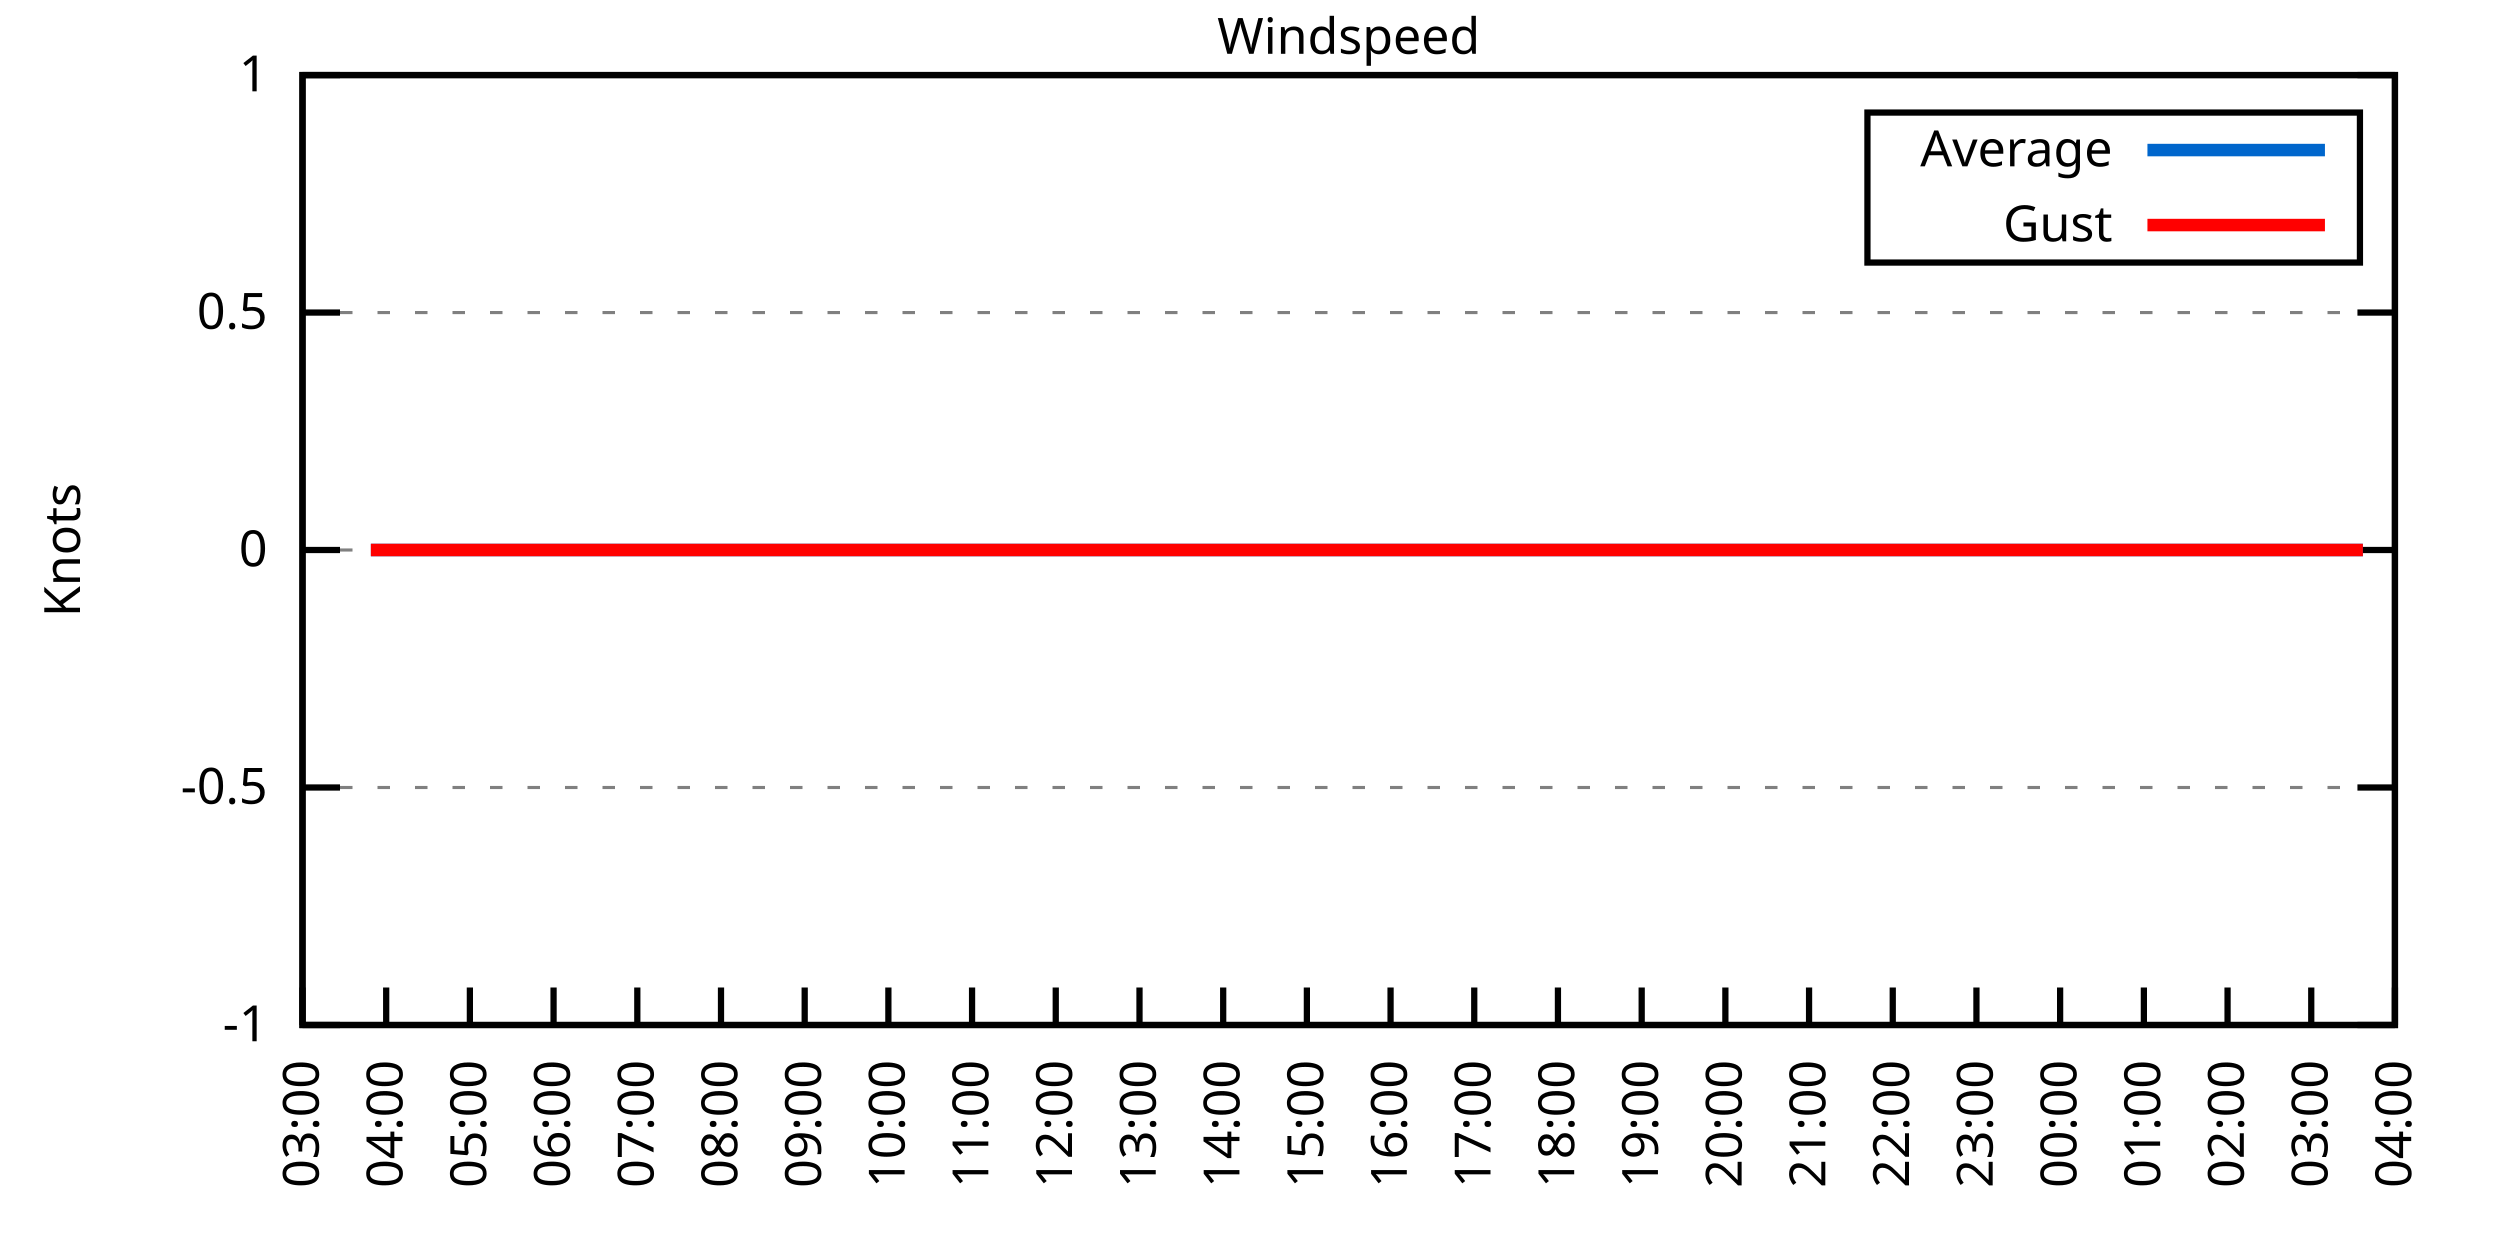
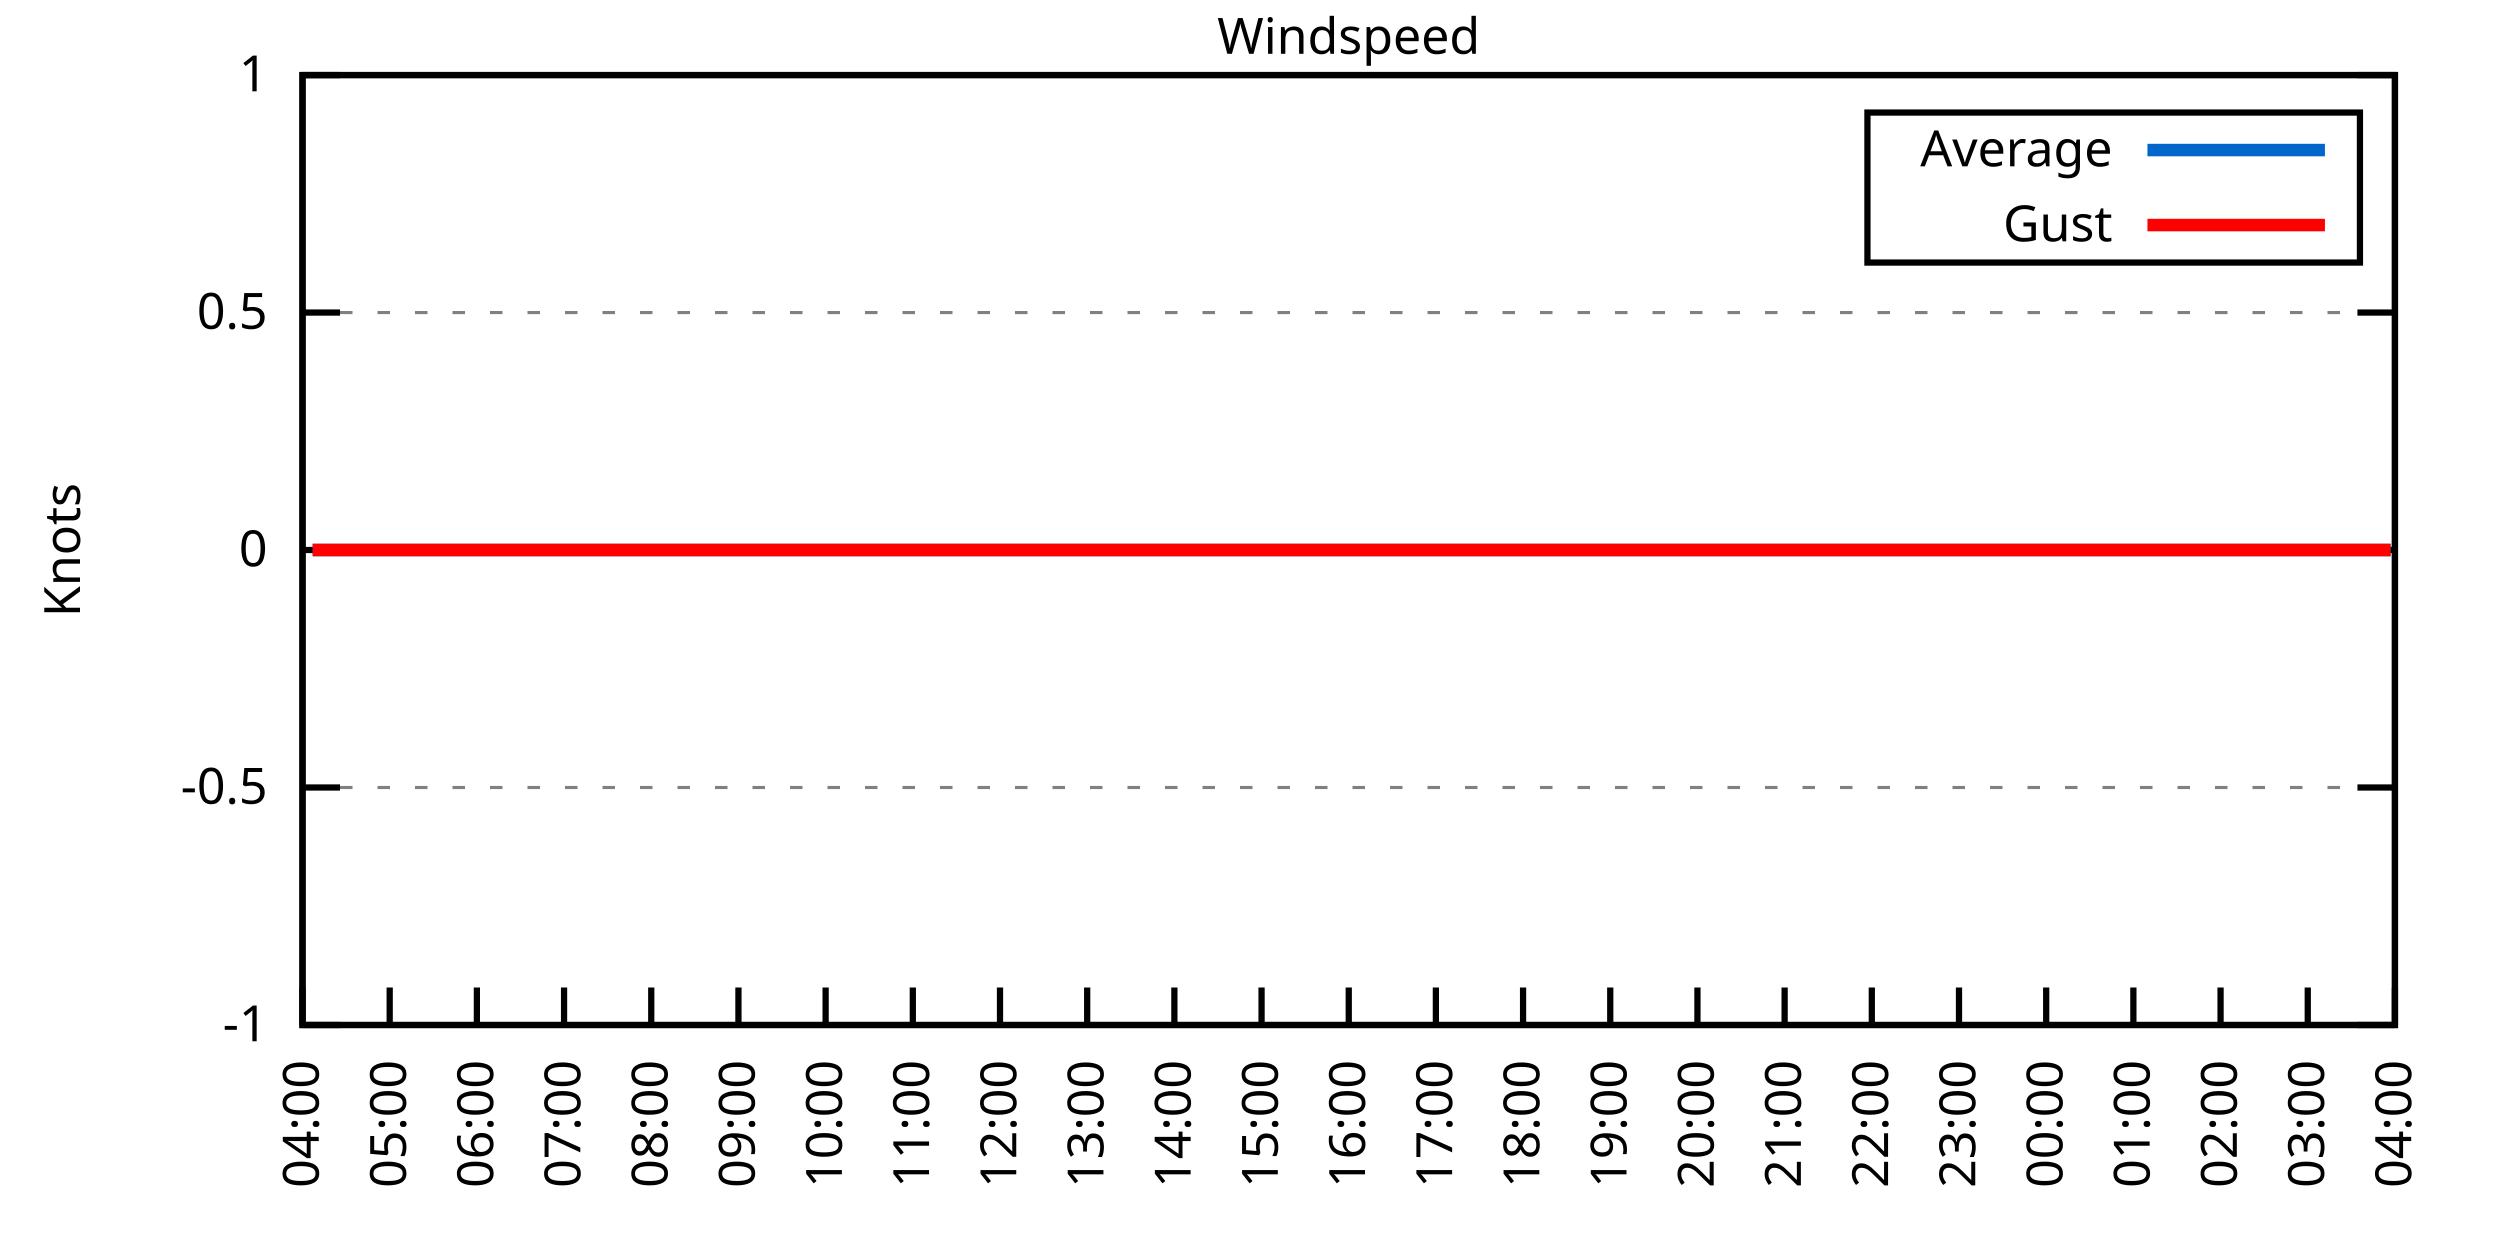
<svg xmlns="http://www.w3.org/2000/svg" xmlns:xlink="http://www.w3.org/1999/xlink" width="400" height="200" viewBox="0 0 400 200">
  <g id="gnuplot_canvas">
    <rect x="0" y="0" width="400" height="200" fill="none" />
    <defs>
      <circle id="gpDot" r="0.5" stroke-width="0.5" stroke="currentColor" />
      <path id="gpPt0" stroke-width="0.333" stroke="currentColor" d="M-1,0 h2 M0,-1 v2" />
      <path id="gpPt1" stroke-width="0.333" stroke="currentColor" d="M-1,-1 L1,1 M1,-1 L-1,1" />
      <path id="gpPt2" stroke-width="0.333" stroke="currentColor" d="M-1,0 L1,0 M0,-1 L0,1 M-1,-1 L1,1 M-1,1 L1,-1" />
      <rect id="gpPt3" stroke-width="0.333" stroke="currentColor" x="-1" y="-1" width="2" height="2" />
      <rect id="gpPt4" stroke-width="0.333" stroke="currentColor" fill="currentColor" x="-1" y="-1" width="2" height="2" />
      <circle id="gpPt5" stroke-width="0.333" stroke="currentColor" cx="0" cy="0" r="1" />
      <use xlink:href="#gpPt5" id="gpPt6" fill="currentColor" stroke="none" />
      <path id="gpPt7" stroke-width="0.333" stroke="currentColor" d="M0,-1.33 L-1.33,0.67 L1.33,0.67 z" />
      <use xlink:href="#gpPt7" id="gpPt8" fill="currentColor" stroke="none" />
      <use xlink:href="#gpPt7" id="gpPt9" stroke="currentColor" transform="rotate(180)" />
      <use xlink:href="#gpPt9" id="gpPt10" fill="currentColor" stroke="none" />
      <use xlink:href="#gpPt3" id="gpPt11" stroke="currentColor" transform="rotate(45)" />
      <use xlink:href="#gpPt11" id="gpPt12" fill="currentColor" stroke="none" />
      <path id="gpPt13" stroke-width="0.333" stroke="currentColor" d="M0,1.330 L1.265,0.411 L0.782,-1.067 L-0.782,-1.076 L-1.265,0.411 z" />
      <use xlink:href="#gpPt13" id="gpPt14" fill="currentColor" stroke="none" />
      <filter id="textbox" filterUnits="objectBoundingBox" x="0" y="0" height="1" width="1">
        <feFlood flood-color="white" flood-opacity="1" result="bgnd" />
        <feComposite in="SourceGraphic" in2="bgnd" operator="atop" />
      </filter>
      <filter id="greybox" filterUnits="objectBoundingBox" x="0" y="0" height="1" width="1">
        <feFlood flood-color="lightgrey" flood-opacity="1" result="grey" />
        <feComposite in="SourceGraphic" in2="grey" operator="atop" />
      </filter>
    </defs>
    <g fill="none" color="white" stroke="currentColor" stroke-width="1.00" stroke-linecap="butt" stroke-linejoin="miter">
</g>
    <g fill="none" color="black" stroke="currentColor" stroke-width="1.00" stroke-linecap="butt" stroke-linejoin="miter">
      <g stroke="none" shape-rendering="crispEdges">
        <polygon fill="rgb(255, 255, 255)" points="48.40,164.00 383.18,164.00 383.18,12.02 48.40,12.02 " />
      </g>
    </g>
    <g fill="none" color="black" stroke="currentColor" stroke-width="1.00" stroke-linecap="butt" stroke-linejoin="miter">
</g>
    <g fill="none" color="black" stroke="black" stroke-width="0.50" stroke-linecap="butt" stroke-linejoin="miter">
</g>
    <g fill="none" color="gray" stroke="currentColor" stroke-width="0.50" stroke-linecap="butt" stroke-linejoin="miter">
      <path stroke="gray" stroke-dasharray="2,4" class="gridline" d="M48.40,164.00 L383.19,164.00  " />
    </g>
    <g fill="none" color="gray" stroke="gray" stroke-width="1.00" stroke-linecap="butt" stroke-linejoin="miter">
</g>
    <g fill="none" color="black" stroke="currentColor" stroke-width="1.00" stroke-linecap="butt" stroke-linejoin="miter">
      <path stroke="black" d="M48.40,164.00 L54.40,164.00 M383.19,164.00 L377.19,164.00  " />
      <g transform="translate(42.80,166.60)" stroke="none" fill="black" font-family="Sans" font-size="8.00" text-anchor="end">
        <text>
          <tspan font-family="Sans">-1</tspan>
        </text>
      </g>
    </g>
    <g fill="none" color="black" stroke="currentColor" stroke-width="1.00" stroke-linecap="butt" stroke-linejoin="miter">
</g>
    <g fill="none" color="black" stroke="black" stroke-width="0.50" stroke-linecap="butt" stroke-linejoin="miter">
</g>
    <g fill="none" color="gray" stroke="currentColor" stroke-width="0.50" stroke-linecap="butt" stroke-linejoin="miter">
      <path stroke="gray" stroke-dasharray="2,4" class="gridline" d="M48.40,126.00 L383.19,126.00  " />
    </g>
    <g fill="none" color="gray" stroke="gray" stroke-width="1.00" stroke-linecap="butt" stroke-linejoin="miter">
</g>
    <g fill="none" color="black" stroke="currentColor" stroke-width="1.00" stroke-linecap="butt" stroke-linejoin="miter">
      <path stroke="black" d="M48.40,126.00 L54.40,126.00 M383.19,126.00 L377.19,126.00  " />
      <g transform="translate(42.80,128.60)" stroke="none" fill="black" font-family="Sans" font-size="8.00" text-anchor="end">
        <text>
          <tspan font-family="Sans">-0.5</tspan>
        </text>
      </g>
    </g>
    <g fill="none" color="black" stroke="currentColor" stroke-width="1.00" stroke-linecap="butt" stroke-linejoin="miter">
</g>
    <g fill="none" color="black" stroke="black" stroke-width="0.50" stroke-linecap="butt" stroke-linejoin="miter">
</g>
    <g fill="none" color="gray" stroke="currentColor" stroke-width="0.50" stroke-linecap="butt" stroke-linejoin="miter">
      <path stroke="gray" stroke-dasharray="2,4" class="gridline" d="M48.40,88.00 L383.19,88.00  " />
    </g>
    <g fill="none" color="gray" stroke="gray" stroke-width="1.00" stroke-linecap="butt" stroke-linejoin="miter">
</g>
    <g fill="none" color="black" stroke="currentColor" stroke-width="1.00" stroke-linecap="butt" stroke-linejoin="miter">
      <path stroke="black" d="M48.40,88.00 L54.40,88.00 M383.19,88.00 L377.19,88.00  " />
      <g transform="translate(42.80,90.60)" stroke="none" fill="black" font-family="Sans" font-size="8.00" text-anchor="end">
        <text>
          <tspan font-family="Sans"> 0</tspan>
        </text>
      </g>
    </g>
    <g fill="none" color="black" stroke="currentColor" stroke-width="1.00" stroke-linecap="butt" stroke-linejoin="miter">
</g>
    <g fill="none" color="black" stroke="black" stroke-width="0.50" stroke-linecap="butt" stroke-linejoin="miter">
</g>
    <g fill="none" color="gray" stroke="currentColor" stroke-width="0.50" stroke-linecap="butt" stroke-linejoin="miter">
      <path stroke="gray" stroke-dasharray="2,4" class="gridline" d="M48.40,50.01 L383.19,50.01  " />
    </g>
    <g fill="none" color="gray" stroke="gray" stroke-width="1.00" stroke-linecap="butt" stroke-linejoin="miter">
</g>
    <g fill="none" color="black" stroke="currentColor" stroke-width="1.00" stroke-linecap="butt" stroke-linejoin="miter">
      <path stroke="black" d="M48.40,50.01 L54.40,50.01 M383.19,50.01 L377.19,50.01  " />
      <g transform="translate(42.80,52.61)" stroke="none" fill="black" font-family="Sans" font-size="8.00" text-anchor="end">
        <text>
          <tspan font-family="Sans"> 0.5</tspan>
        </text>
      </g>
    </g>
    <g fill="none" color="black" stroke="currentColor" stroke-width="1.00" stroke-linecap="butt" stroke-linejoin="miter">
</g>
    <g fill="none" color="black" stroke="black" stroke-width="0.50" stroke-linecap="butt" stroke-linejoin="miter">
</g>
    <g fill="none" color="gray" stroke="currentColor" stroke-width="0.50" stroke-linecap="butt" stroke-linejoin="miter">
      <path stroke="gray" stroke-dasharray="2,4" class="gridline" d="M48.40,12.01 L383.19,12.01  " />
    </g>
    <g fill="none" color="gray" stroke="gray" stroke-width="1.00" stroke-linecap="butt" stroke-linejoin="miter">
</g>
    <g fill="none" color="black" stroke="currentColor" stroke-width="1.00" stroke-linecap="butt" stroke-linejoin="miter">
      <path stroke="black" d="M48.40,12.01 L54.40,12.01 M383.19,12.01 L377.19,12.01  " />
      <g transform="translate(42.80,14.61)" stroke="none" fill="black" font-family="Sans" font-size="8.00" text-anchor="end">
        <text>
          <tspan font-family="Sans"> 1</tspan>
        </text>
      </g>
    </g>
    <g fill="none" color="black" stroke="currentColor" stroke-width="1.00" stroke-linecap="butt" stroke-linejoin="miter">
      <path stroke="black" d="M48.40,164.00 L48.40,158.00  " />
      <g transform="translate(51.00,169.60) rotate(270.00)" stroke="none" fill="black" font-family="Sans" font-size="8.00" text-anchor="end">
        <text>
-           <tspan font-family="Sans">03:00</tspan>
-         </text>
-       </g>
-     </g>
-     <g fill="none" color="black" stroke="currentColor" stroke-width="1.00" stroke-linecap="butt" stroke-linejoin="miter">
-       <path stroke="black" d="M61.79,164.00 L61.79,158.00  " />
-       <g transform="translate(64.39,169.60) rotate(270.00)" stroke="none" fill="black" font-family="Sans" font-size="8.00" text-anchor="end">
-         <text>
          <tspan font-family="Sans">04:00</tspan>
        </text>
      </g>
    </g>
    <g fill="none" color="black" stroke="currentColor" stroke-width="1.00" stroke-linecap="butt" stroke-linejoin="miter">
-       <path stroke="black" d="M75.18,164.00 L75.18,158.00  " />
-       <g transform="translate(77.78,169.60) rotate(270.00)" stroke="none" fill="black" font-family="Sans" font-size="8.00" text-anchor="end">
+       <path stroke="black" d="M62.35,164.00 L62.35,158.00  " />
+       <g transform="translate(64.95,169.60) rotate(270.00)" stroke="none" fill="black" font-family="Sans" font-size="8.00" text-anchor="end">
        <text>
          <tspan font-family="Sans">05:00</tspan>
        </text>
      </g>
    </g>
    <g fill="none" color="black" stroke="currentColor" stroke-width="1.00" stroke-linecap="butt" stroke-linejoin="miter">
-       <path stroke="black" d="M88.57,164.00 L88.57,158.00  " />
-       <g transform="translate(91.17,169.60) rotate(270.00)" stroke="none" fill="black" font-family="Sans" font-size="8.00" text-anchor="end">
+       <path stroke="black" d="M76.30,164.00 L76.30,158.00  " />
+       <g transform="translate(78.90,169.60) rotate(270.00)" stroke="none" fill="black" font-family="Sans" font-size="8.00" text-anchor="end">
        <text>
          <tspan font-family="Sans">06:00</tspan>
        </text>
      </g>
    </g>
    <g fill="none" color="black" stroke="currentColor" stroke-width="1.00" stroke-linecap="butt" stroke-linejoin="miter">
-       <path stroke="black" d="M101.97,164.00 L101.97,158.00  " />
-       <g transform="translate(104.57,169.60) rotate(270.00)" stroke="none" fill="black" font-family="Sans" font-size="8.00" text-anchor="end">
+       <path stroke="black" d="M90.25,164.00 L90.25,158.00  " />
+       <g transform="translate(92.85,169.60) rotate(270.00)" stroke="none" fill="black" font-family="Sans" font-size="8.00" text-anchor="end">
        <text>
          <tspan font-family="Sans">07:00</tspan>
        </text>
      </g>
    </g>
    <g fill="none" color="black" stroke="currentColor" stroke-width="1.00" stroke-linecap="butt" stroke-linejoin="miter">
-       <path stroke="black" d="M115.36,164.00 L115.36,158.00  " />
-       <g transform="translate(117.96,169.60) rotate(270.00)" stroke="none" fill="black" font-family="Sans" font-size="8.00" text-anchor="end">
+       <path stroke="black" d="M104.20,164.00 L104.20,158.00  " />
+       <g transform="translate(106.80,169.60) rotate(270.00)" stroke="none" fill="black" font-family="Sans" font-size="8.00" text-anchor="end">
        <text>
          <tspan font-family="Sans">08:00</tspan>
        </text>
      </g>
    </g>
    <g fill="none" color="black" stroke="currentColor" stroke-width="1.00" stroke-linecap="butt" stroke-linejoin="miter">
-       <path stroke="black" d="M128.75,164.00 L128.75,158.00  " />
-       <g transform="translate(131.35,169.60) rotate(270.00)" stroke="none" fill="black" font-family="Sans" font-size="8.00" text-anchor="end">
+       <path stroke="black" d="M118.15,164.00 L118.15,158.00  " />
+       <g transform="translate(120.75,169.60) rotate(270.00)" stroke="none" fill="black" font-family="Sans" font-size="8.00" text-anchor="end">
        <text>
          <tspan font-family="Sans">09:00</tspan>
        </text>
      </g>
    </g>
    <g fill="none" color="black" stroke="currentColor" stroke-width="1.00" stroke-linecap="butt" stroke-linejoin="miter">
-       <path stroke="black" d="M142.14,164.00 L142.14,158.00  " />
-       <g transform="translate(144.74,169.60) rotate(270.00)" stroke="none" fill="black" font-family="Sans" font-size="8.00" text-anchor="end">
+       <path stroke="black" d="M132.10,164.00 L132.10,158.00  " />
+       <g transform="translate(134.70,169.60) rotate(270.00)" stroke="none" fill="black" font-family="Sans" font-size="8.00" text-anchor="end">
        <text>
          <tspan font-family="Sans">10:00</tspan>
        </text>
      </g>
    </g>
    <g fill="none" color="black" stroke="currentColor" stroke-width="1.00" stroke-linecap="butt" stroke-linejoin="miter">
-       <path stroke="black" d="M155.53,164.00 L155.53,158.00  " />
-       <g transform="translate(158.13,169.60) rotate(270.00)" stroke="none" fill="black" font-family="Sans" font-size="8.00" text-anchor="end">
+       <path stroke="black" d="M146.05,164.00 L146.05,158.00  " />
+       <g transform="translate(148.65,169.60) rotate(270.00)" stroke="none" fill="black" font-family="Sans" font-size="8.00" text-anchor="end">
        <text>
          <tspan font-family="Sans">11:00</tspan>
        </text>
      </g>
    </g>
    <g fill="none" color="black" stroke="currentColor" stroke-width="1.00" stroke-linecap="butt" stroke-linejoin="miter">
-       <path stroke="black" d="M168.92,164.00 L168.92,158.00  " />
-       <g transform="translate(171.52,169.60) rotate(270.00)" stroke="none" fill="black" font-family="Sans" font-size="8.00" text-anchor="end">
+       <path stroke="black" d="M160.00,164.00 L160.00,158.00  " />
+       <g transform="translate(162.60,169.60) rotate(270.00)" stroke="none" fill="black" font-family="Sans" font-size="8.00" text-anchor="end">
        <text>
          <tspan font-family="Sans">12:00</tspan>
        </text>
      </g>
    </g>
    <g fill="none" color="black" stroke="currentColor" stroke-width="1.00" stroke-linecap="butt" stroke-linejoin="miter">
-       <path stroke="black" d="M182.32,164.00 L182.32,158.00  " />
-       <g transform="translate(184.92,169.60) rotate(270.00)" stroke="none" fill="black" font-family="Sans" font-size="8.00" text-anchor="end">
+       <path stroke="black" d="M173.95,164.00 L173.95,158.00  " />
+       <g transform="translate(176.55,169.60) rotate(270.00)" stroke="none" fill="black" font-family="Sans" font-size="8.00" text-anchor="end">
        <text>
          <tspan font-family="Sans">13:00</tspan>
        </text>
      </g>
    </g>
    <g fill="none" color="black" stroke="currentColor" stroke-width="1.00" stroke-linecap="butt" stroke-linejoin="miter">
-       <path stroke="black" d="M195.71,164.00 L195.71,158.00  " />
-       <g transform="translate(198.31,169.60) rotate(270.00)" stroke="none" fill="black" font-family="Sans" font-size="8.00" text-anchor="end">
+       <path stroke="black" d="M187.90,164.00 L187.90,158.00  " />
+       <g transform="translate(190.50,169.60) rotate(270.00)" stroke="none" fill="black" font-family="Sans" font-size="8.00" text-anchor="end">
        <text>
          <tspan font-family="Sans">14:00</tspan>
        </text>
      </g>
    </g>
    <g fill="none" color="black" stroke="currentColor" stroke-width="1.00" stroke-linecap="butt" stroke-linejoin="miter">
-       <path stroke="black" d="M209.10,164.00 L209.10,158.00  " />
-       <g transform="translate(211.70,169.60) rotate(270.00)" stroke="none" fill="black" font-family="Sans" font-size="8.00" text-anchor="end">
+       <path stroke="black" d="M201.85,164.00 L201.85,158.00  " />
+       <g transform="translate(204.45,169.60) rotate(270.00)" stroke="none" fill="black" font-family="Sans" font-size="8.00" text-anchor="end">
        <text>
          <tspan font-family="Sans">15:00</tspan>
        </text>
      </g>
    </g>
    <g fill="none" color="black" stroke="currentColor" stroke-width="1.00" stroke-linecap="butt" stroke-linejoin="miter">
-       <path stroke="black" d="M222.49,164.00 L222.49,158.00  " />
-       <g transform="translate(225.09,169.60) rotate(270.00)" stroke="none" fill="black" font-family="Sans" font-size="8.00" text-anchor="end">
+       <path stroke="black" d="M215.80,164.00 L215.80,158.00  " />
+       <g transform="translate(218.40,169.60) rotate(270.00)" stroke="none" fill="black" font-family="Sans" font-size="8.00" text-anchor="end">
        <text>
          <tspan font-family="Sans">16:00</tspan>
        </text>
      </g>
    </g>
    <g fill="none" color="black" stroke="currentColor" stroke-width="1.00" stroke-linecap="butt" stroke-linejoin="miter">
-       <path stroke="black" d="M235.88,164.00 L235.88,158.00  " />
-       <g transform="translate(238.48,169.60) rotate(270.00)" stroke="none" fill="black" font-family="Sans" font-size="8.00" text-anchor="end">
+       <path stroke="black" d="M229.74,164.00 L229.74,158.00  " />
+       <g transform="translate(232.34,169.60) rotate(270.00)" stroke="none" fill="black" font-family="Sans" font-size="8.00" text-anchor="end">
        <text>
          <tspan font-family="Sans">17:00</tspan>
        </text>
      </g>
    </g>
    <g fill="none" color="black" stroke="currentColor" stroke-width="1.00" stroke-linecap="butt" stroke-linejoin="miter">
-       <path stroke="black" d="M249.27,164.00 L249.27,158.00  " />
-       <g transform="translate(251.87,169.60) rotate(270.00)" stroke="none" fill="black" font-family="Sans" font-size="8.00" text-anchor="end">
+       <path stroke="black" d="M243.69,164.00 L243.69,158.00  " />
+       <g transform="translate(246.29,169.60) rotate(270.00)" stroke="none" fill="black" font-family="Sans" font-size="8.00" text-anchor="end">
        <text>
          <tspan font-family="Sans">18:00</tspan>
        </text>
      </g>
    </g>
    <g fill="none" color="black" stroke="currentColor" stroke-width="1.00" stroke-linecap="butt" stroke-linejoin="miter">
-       <path stroke="black" d="M262.67,164.00 L262.67,158.00  " />
-       <g transform="translate(265.27,169.60) rotate(270.00)" stroke="none" fill="black" font-family="Sans" font-size="8.00" text-anchor="end">
+       <path stroke="black" d="M257.64,164.00 L257.64,158.00  " />
+       <g transform="translate(260.24,169.60) rotate(270.00)" stroke="none" fill="black" font-family="Sans" font-size="8.00" text-anchor="end">
        <text>
          <tspan font-family="Sans">19:00</tspan>
        </text>
      </g>
    </g>
    <g fill="none" color="black" stroke="currentColor" stroke-width="1.00" stroke-linecap="butt" stroke-linejoin="miter">
-       <path stroke="black" d="M276.06,164.00 L276.06,158.00  " />
-       <g transform="translate(278.66,169.60) rotate(270.00)" stroke="none" fill="black" font-family="Sans" font-size="8.00" text-anchor="end">
+       <path stroke="black" d="M271.59,164.00 L271.59,158.00  " />
+       <g transform="translate(274.19,169.60) rotate(270.00)" stroke="none" fill="black" font-family="Sans" font-size="8.00" text-anchor="end">
        <text>
          <tspan font-family="Sans">20:00</tspan>
        </text>
      </g>
    </g>
    <g fill="none" color="black" stroke="currentColor" stroke-width="1.00" stroke-linecap="butt" stroke-linejoin="miter">
-       <path stroke="black" d="M289.45,164.00 L289.45,158.00  " />
-       <g transform="translate(292.05,169.60) rotate(270.00)" stroke="none" fill="black" font-family="Sans" font-size="8.00" text-anchor="end">
+       <path stroke="black" d="M285.54,164.00 L285.54,158.00  " />
+       <g transform="translate(288.14,169.60) rotate(270.00)" stroke="none" fill="black" font-family="Sans" font-size="8.00" text-anchor="end">
        <text>
          <tspan font-family="Sans">21:00</tspan>
        </text>
      </g>
    </g>
    <g fill="none" color="black" stroke="currentColor" stroke-width="1.00" stroke-linecap="butt" stroke-linejoin="miter">
-       <path stroke="black" d="M302.84,164.00 L302.84,158.00  " />
-       <g transform="translate(305.44,169.60) rotate(270.00)" stroke="none" fill="black" font-family="Sans" font-size="8.00" text-anchor="end">
+       <path stroke="black" d="M299.49,164.00 L299.49,158.00  " />
+       <g transform="translate(302.09,169.60) rotate(270.00)" stroke="none" fill="black" font-family="Sans" font-size="8.00" text-anchor="end">
        <text>
          <tspan font-family="Sans">22:00</tspan>
        </text>
      </g>
    </g>
    <g fill="none" color="black" stroke="currentColor" stroke-width="1.00" stroke-linecap="butt" stroke-linejoin="miter">
-       <path stroke="black" d="M316.23,164.00 L316.23,158.00  " />
-       <g transform="translate(318.83,169.60) rotate(270.00)" stroke="none" fill="black" font-family="Sans" font-size="8.00" text-anchor="end">
+       <path stroke="black" d="M313.44,164.00 L313.44,158.00  " />
+       <g transform="translate(316.04,169.60) rotate(270.00)" stroke="none" fill="black" font-family="Sans" font-size="8.00" text-anchor="end">
        <text>
          <tspan font-family="Sans">23:00</tspan>
        </text>
      </g>
    </g>
    <g fill="none" color="black" stroke="currentColor" stroke-width="1.00" stroke-linecap="butt" stroke-linejoin="miter">
-       <path stroke="black" d="M329.62,164.00 L329.62,158.00  " />
-       <g transform="translate(332.22,169.60) rotate(270.00)" stroke="none" fill="black" font-family="Sans" font-size="8.00" text-anchor="end">
+       <path stroke="black" d="M327.39,164.00 L327.39,158.00  " />
+       <g transform="translate(329.99,169.60) rotate(270.00)" stroke="none" fill="black" font-family="Sans" font-size="8.00" text-anchor="end">
        <text>
          <tspan font-family="Sans">00:00</tspan>
        </text>
      </g>
    </g>
    <g fill="none" color="black" stroke="currentColor" stroke-width="1.00" stroke-linecap="butt" stroke-linejoin="miter">
-       <path stroke="black" d="M343.02,164.00 L343.02,158.00  " />
-       <g transform="translate(345.62,169.60) rotate(270.00)" stroke="none" fill="black" font-family="Sans" font-size="8.00" text-anchor="end">
+       <path stroke="black" d="M341.34,164.00 L341.34,158.00  " />
+       <g transform="translate(343.94,169.60) rotate(270.00)" stroke="none" fill="black" font-family="Sans" font-size="8.00" text-anchor="end">
        <text>
          <tspan font-family="Sans">01:00</tspan>
        </text>
      </g>
    </g>
    <g fill="none" color="black" stroke="currentColor" stroke-width="1.00" stroke-linecap="butt" stroke-linejoin="miter">
-       <path stroke="black" d="M356.41,164.00 L356.41,158.00  " />
-       <g transform="translate(359.01,169.60) rotate(270.00)" stroke="none" fill="black" font-family="Sans" font-size="8.00" text-anchor="end">
+       <path stroke="black" d="M355.29,164.00 L355.29,158.00  " />
+       <g transform="translate(357.89,169.60) rotate(270.00)" stroke="none" fill="black" font-family="Sans" font-size="8.00" text-anchor="end">
        <text>
          <tspan font-family="Sans">02:00</tspan>
        </text>
      </g>
    </g>
    <g fill="none" color="black" stroke="currentColor" stroke-width="1.00" stroke-linecap="butt" stroke-linejoin="miter">
-       <path stroke="black" d="M369.80,164.00 L369.80,158.00  " />
-       <g transform="translate(372.40,169.60) rotate(270.00)" stroke="none" fill="black" font-family="Sans" font-size="8.00" text-anchor="end">
+       <path stroke="black" d="M369.24,164.00 L369.24,158.00  " />
+       <g transform="translate(371.84,169.60) rotate(270.00)" stroke="none" fill="black" font-family="Sans" font-size="8.00" text-anchor="end">
        <text>
          <tspan font-family="Sans">03:00</tspan>
        </text>
      </g>
    </g>
    <g fill="none" color="black" stroke="currentColor" stroke-width="1.00" stroke-linecap="butt" stroke-linejoin="miter">
      <path stroke="black" d="M383.19,164.00 L383.19,158.00  " />
      <g transform="translate(385.79,169.60) rotate(270.00)" stroke="none" fill="black" font-family="Sans" font-size="8.00" text-anchor="end">
        <text>
          <tspan font-family="Sans">04:00</tspan>
        </text>
      </g>
    </g>
    <g fill="none" color="black" stroke="currentColor" stroke-width="1.00" stroke-linecap="butt" stroke-linejoin="miter">
</g>
    <g fill="none" color="black" stroke="currentColor" stroke-width="1.00" stroke-linecap="butt" stroke-linejoin="miter">
      <path stroke="black" d="M48.40,12.01 L48.40,164.00 L383.19,164.00 L383.19,12.01 L48.40,12.01 Z  " />
    </g>
    <g fill="none" color="black" stroke="currentColor" stroke-width="1.00" stroke-linecap="butt" stroke-linejoin="miter">
</g>
    <g fill="none" color="black" stroke="currentColor" stroke-width="1.00" stroke-linecap="butt" stroke-linejoin="miter">
      <path stroke="black" d="M298.79,42.01 L298.79,18.01 L377.59,18.01 L377.59,42.01 L298.79,42.01 Z  " />
    </g>
    <g id="Windspeed_plot_1">
      <g fill="none" color="white" stroke="black" stroke-width="2.00" stroke-linecap="butt" stroke-linejoin="miter">
</g>
      <g fill="none" color="black" stroke="currentColor" stroke-width="2.00" stroke-linecap="butt" stroke-linejoin="miter">
        <g transform="translate(337.99,26.61)" stroke="none" fill="black" font-family="Sans" font-size="8.00" text-anchor="end">
          <text>
            <tspan font-family="Sans">Average</tspan>
          </text>
        </g>
      </g>
      <g fill="none" color="black" stroke="currentColor" stroke-width="2.00" stroke-linecap="butt" stroke-linejoin="miter">
-         <path stroke="rgb(  0, 102, 204)" d="M343.59,24.01 L371.99,24.01 M59.34,88.00 L61.12,88.00 L63.35,88.00 L65.59,88.00 L68.04,88.00 L70.27,88.00   L72.50,88.00 L74.51,88.00 L77.19,88.00 L79.20,88.00 L81.66,88.00 L83.44,88.00 L86.12,88.00 L87.91,88.00   L90.36,88.00 L92.82,88.00 L94.60,88.00 L97.06,88.00 L99.06,88.00 L101.52,88.00 L103.75,88.00 L106.21,88.00   L108.22,88.00 L110.22,88.00 L112.90,88.00 L114.69,88.00 L117.14,88.00 L121.61,88.00 L123.84,88.00 L126.29,88.00   L128.30,88.00 L130.76,88.00 L132.77,88.00 L135.22,88.00 L137.23,88.00 L139.46,88.00 L141.92,88.00 L143.93,88.00   L146.38,88.00 L148.17,88.00 L150.85,88.00 L152.63,88.00 L155.31,88.00 L157.32,88.00 L159.77,88.00 L162.01,88.00   L164.01,88.00 L166.25,88.00 L168.25,88.00 L170.71,88.00 L173.17,88.00 L175.40,88.00 L177.41,88.00 L179.86,88.00   L182.09,88.00 L184.10,88.00 L186.56,88.00 L188.57,88.00 L190.80,88.00 L193.25,88.00 L195.26,88.00 L197.72,88.00   L199.95,88.00 L201.96,88.00 L204.41,88.00 L206.64,88.00 L208.43,88.00 L211.11,88.00 L212.89,88.00 L215.13,88.00   L217.58,88.00 L219.81,88.00 L222.27,88.00 L224.50,88.00 L226.51,88.00 L228.74,88.00 L231.20,88.00 L233.20,88.00   L235.21,88.00 L237.89,88.00 L239.68,88.00 L242.36,88.00 L244.36,88.00 L246.82,88.00 L249.05,88.00 L251.06,88.00   L253.29,88.00 L255.75,88.00 L257.76,88.00 L260.21,88.00 L262.22,88.00 L264.67,88.00 L266.46,88.00 L268.92,88.00   L271.37,88.00 L273.16,88.00 L275.83,88.00 L277.84,88.00 L279.85,88.00 L282.53,88.00 L284.32,88.00 L286.99,88.00   L289.00,88.00 L291.01,88.00 L293.69,88.00 L295.48,88.00 L298.15,88.00 L300.16,88.00 L302.17,88.00 L304.85,88.00   L307.08,88.00 L308.87,88.00 L311.54,88.00 L313.55,88.00 L315.56,88.00 L317.79,88.00 L320.47,88.00 L322.48,88.00   L324.71,88.00 L327.17,88.00 L329.40,88.00 L331.19,88.00 L333.42,88.00 L335.87,88.00 L337.88,88.00 L340.34,88.00   L342.79,88.00 L344.58,88.00 L347.26,88.00 L349.49,88.00 L351.27,88.00 L353.51,88.00 L355.74,88.00 L357.97,88.00   L360.65,88.00 L362.88,88.00 L364.89,88.00 L367.12,88.00 L369.58,88.00 L371.58,88.00 L373.59,88.00 L375.82,88.00   L378.06,88.00  " />
+         <path stroke="rgb(  0, 102, 204)" d="M343.59,24.01 L371.99,24.01 M50.03,88.00 L52.35,88.00 L54.91,88.00 L57.23,88.00 L59.56,88.00 L61.65,88.00   L64.44,88.00 L66.53,88.00 L69.09,88.00 L70.95,88.00 L73.74,88.00 L75.60,88.00 L78.16,88.00 L80.72,88.00   L82.58,88.00 L85.13,88.00 L87.23,88.00 L89.78,88.00 L92.11,88.00 L94.67,88.00 L96.76,88.00 L98.85,88.00   L101.64,88.00 L103.50,88.00 L106.06,88.00 L110.71,88.00 L113.03,88.00 L115.59,88.00 L117.68,88.00 L120.24,88.00   L122.33,88.00 L124.89,88.00 L126.98,88.00 L129.31,88.00 L131.87,88.00 L133.96,88.00 L136.51,88.00 L138.37,88.00   L141.16,88.00 L143.02,88.00 L145.81,88.00 L147.91,88.00 L150.46,88.00 L152.79,88.00 L154.88,88.00 L157.21,88.00   L159.30,88.00 L161.86,88.00 L164.41,88.00 L166.74,88.00 L168.83,88.00 L171.39,88.00 L173.71,88.00 L175.81,88.00   L178.36,88.00 L180.46,88.00 L182.78,88.00 L185.34,88.00 L187.43,88.00 L189.99,88.00 L192.31,88.00 L194.41,88.00   L196.96,88.00 L199.29,88.00 L201.15,88.00 L203.94,88.00 L205.80,88.00 L208.12,88.00 L210.68,88.00 L213.01,88.00   L215.56,88.00 L217.89,88.00 L219.98,88.00 L222.30,88.00 L224.86,88.00 L226.95,88.00 L229.05,88.00 L231.84,88.00   L233.70,88.00 L236.49,88.00 L238.58,88.00 L241.14,88.00 L243.46,88.00 L245.55,88.00 L247.88,88.00 L250.44,88.00   L252.53,88.00 L255.09,88.00 L257.18,88.00 L259.74,88.00 L261.60,88.00 L264.15,88.00 L266.71,88.00 L268.57,88.00   L271.36,88.00 L273.45,88.00 L275.55,88.00 L278.34,88.00 L280.20,88.00 L282.99,88.00 L285.08,88.00 L287.17,88.00   L289.96,88.00 L291.82,88.00 L294.61,88.00 L296.70,88.00 L298.80,88.00 L301.58,88.00 L303.91,88.00 L305.77,88.00   L308.56,88.00 L310.65,88.00 L312.74,88.00 L315.07,88.00 L317.86,88.00 L319.95,88.00 L322.28,88.00 L324.83,88.00   L327.16,88.00 L329.02,88.00 L331.34,88.00 L333.90,88.00 L335.99,88.00 L338.55,88.00 L341.11,88.00 L342.97,88.00   L345.76,88.00 L348.08,88.00 L349.94,88.00 L352.27,88.00 L354.59,88.00 L356.92,88.00 L359.71,88.00 L362.03,88.00   L364.13,88.00 L366.45,88.00 L369.01,88.00 L371.10,88.00 L373.19,88.00 L375.52,88.00 L377.84,88.00 L380.17,88.00   L382.49,88.00  " />
      </g>
    </g>
    <g id="Windspeed_plot_2">
      <g fill="none" color="black" stroke="currentColor" stroke-width="2.00" stroke-linecap="butt" stroke-linejoin="miter">
        <g transform="translate(337.99,38.61)" stroke="none" fill="black" font-family="Sans" font-size="8.00" text-anchor="end">
          <text>
            <tspan font-family="Sans">Gust</tspan>
          </text>
        </g>
      </g>
      <g fill="none" color="black" stroke="currentColor" stroke-width="2.00" stroke-linecap="butt" stroke-linejoin="miter">
-         <path stroke="rgb(255,   0,   0)" d="M343.59,36.01 L371.99,36.01 M59.34,88.00 L61.12,88.00 L63.35,88.00 L65.59,88.00 L68.04,88.00 L70.27,88.00   L72.50,88.00 L74.51,88.00 L77.19,88.00 L79.20,88.00 L81.66,88.00 L83.44,88.00 L86.12,88.00 L87.91,88.00   L90.36,88.00 L92.82,88.00 L94.60,88.00 L97.06,88.00 L99.06,88.00 L101.52,88.00 L103.75,88.00 L106.21,88.00   L108.22,88.00 L110.22,88.00 L112.90,88.00 L114.69,88.00 L117.14,88.00 L121.61,88.00 L123.84,88.00 L126.29,88.00   L128.30,88.00 L130.76,88.00 L132.77,88.00 L135.22,88.00 L137.23,88.00 L139.46,88.00 L141.92,88.00 L143.93,88.00   L146.38,88.00 L148.17,88.00 L150.85,88.00 L152.63,88.00 L155.31,88.00 L157.32,88.00 L159.77,88.00 L162.01,88.00   L164.01,88.00 L166.25,88.00 L168.25,88.00 L170.71,88.00 L173.17,88.00 L175.40,88.00 L177.41,88.00 L179.86,88.00   L182.09,88.00 L184.10,88.00 L186.56,88.00 L188.57,88.00 L190.80,88.00 L193.25,88.00 L195.26,88.00 L197.72,88.00   L199.95,88.00 L201.96,88.00 L204.41,88.00 L206.64,88.00 L208.43,88.00 L211.11,88.00 L212.89,88.00 L215.13,88.00   L217.58,88.00 L219.81,88.00 L222.27,88.00 L224.50,88.00 L226.51,88.00 L228.74,88.00 L231.20,88.00 L233.20,88.00   L235.21,88.00 L237.89,88.00 L239.68,88.00 L242.36,88.00 L244.36,88.00 L246.82,88.00 L249.05,88.00 L251.06,88.00   L253.29,88.00 L255.75,88.00 L257.76,88.00 L260.21,88.00 L262.22,88.00 L264.67,88.00 L266.46,88.00 L268.92,88.00   L271.37,88.00 L273.16,88.00 L275.83,88.00 L277.84,88.00 L279.85,88.00 L282.53,88.00 L284.32,88.00 L286.99,88.00   L289.00,88.00 L291.01,88.00 L293.69,88.00 L295.48,88.00 L298.15,88.00 L300.16,88.00 L302.17,88.00 L304.85,88.00   L307.08,88.00 L308.87,88.00 L311.54,88.00 L313.55,88.00 L315.56,88.00 L317.79,88.00 L320.47,88.00 L322.48,88.00   L324.71,88.00 L327.17,88.00 L329.40,88.00 L331.19,88.00 L333.42,88.00 L335.87,88.00 L337.88,88.00 L340.34,88.00   L342.79,88.00 L344.58,88.00 L347.26,88.00 L349.49,88.00 L351.27,88.00 L353.51,88.00 L355.74,88.00 L357.97,88.00   L360.65,88.00 L362.88,88.00 L364.89,88.00 L367.12,88.00 L369.58,88.00 L371.58,88.00 L373.59,88.00 L375.82,88.00   L378.06,88.00  " />
+         <path stroke="rgb(255,   0,   0)" d="M343.59,36.01 L371.99,36.01 M50.03,88.00 L52.35,88.00 L54.91,88.00 L57.23,88.00 L59.56,88.00 L61.65,88.00   L64.44,88.00 L66.53,88.00 L69.09,88.00 L70.95,88.00 L73.74,88.00 L75.60,88.00 L78.16,88.00 L80.72,88.00   L82.58,88.00 L85.13,88.00 L87.23,88.00 L89.78,88.00 L92.11,88.00 L94.67,88.00 L96.76,88.00 L98.85,88.00   L101.64,88.00 L103.50,88.00 L106.06,88.00 L110.71,88.00 L113.03,88.00 L115.59,88.00 L117.68,88.00 L120.24,88.00   L122.33,88.00 L124.89,88.00 L126.98,88.00 L129.31,88.00 L131.87,88.00 L133.96,88.00 L136.51,88.00 L138.37,88.00   L141.16,88.00 L143.02,88.00 L145.81,88.00 L147.91,88.00 L150.46,88.00 L152.79,88.00 L154.88,88.00 L157.21,88.00   L159.30,88.00 L161.86,88.00 L164.41,88.00 L166.74,88.00 L168.83,88.00 L171.39,88.00 L173.71,88.00 L175.81,88.00   L178.36,88.00 L180.46,88.00 L182.78,88.00 L185.34,88.00 L187.43,88.00 L189.99,88.00 L192.31,88.00 L194.41,88.00   L196.96,88.00 L199.29,88.00 L201.15,88.00 L203.94,88.00 L205.80,88.00 L208.12,88.00 L210.68,88.00 L213.01,88.00   L215.56,88.00 L217.89,88.00 L219.98,88.00 L222.30,88.00 L224.86,88.00 L226.95,88.00 L229.05,88.00 L231.84,88.00   L233.70,88.00 L236.49,88.00 L238.58,88.00 L241.14,88.00 L243.46,88.00 L245.55,88.00 L247.88,88.00 L250.44,88.00   L252.53,88.00 L255.09,88.00 L257.18,88.00 L259.74,88.00 L261.60,88.00 L264.15,88.00 L266.71,88.00 L268.57,88.00   L271.36,88.00 L273.45,88.00 L275.55,88.00 L278.34,88.00 L280.20,88.00 L282.99,88.00 L285.08,88.00 L287.17,88.00   L289.96,88.00 L291.82,88.00 L294.61,88.00 L296.70,88.00 L298.80,88.00 L301.58,88.00 L303.91,88.00 L305.77,88.00   L308.56,88.00 L310.65,88.00 L312.74,88.00 L315.07,88.00 L317.86,88.00 L319.95,88.00 L322.28,88.00 L324.83,88.00   L327.16,88.00 L329.02,88.00 L331.34,88.00 L333.90,88.00 L335.99,88.00 L338.55,88.00 L341.11,88.00 L342.97,88.00   L345.76,88.00 L348.08,88.00 L349.94,88.00 L352.27,88.00 L354.59,88.00 L356.92,88.00 L359.71,88.00 L362.03,88.00   L364.13,88.00 L366.45,88.00 L369.01,88.00 L371.10,88.00 L373.19,88.00 L375.52,88.00 L377.84,88.00 L380.17,88.00   L382.49,88.00  " />
      </g>
    </g>
    <g fill="none" color="black" stroke="currentColor" stroke-width="2.00" stroke-linecap="butt" stroke-linejoin="miter">
</g>
    <g fill="none" color="black" stroke="black" stroke-width="1.00" stroke-linecap="butt" stroke-linejoin="miter">
</g>
    <g fill="none" color="black" stroke="currentColor" stroke-width="1.00" stroke-linecap="butt" stroke-linejoin="miter">
      <path stroke="black" d="M48.40,12.01 L48.40,164.00 L383.19,164.00 L383.19,12.01 L48.40,12.01 Z  " />
      <g transform="translate(12.80,88.01) rotate(270.00)" stroke="none" fill="black" font-family="Sans" font-size="8.00" text-anchor="middle">
        <text>
          <tspan font-family="Sans">Knots</tspan>
        </text>
      </g>
    </g>
    <g fill="none" color="black" stroke="currentColor" stroke-width="1.00" stroke-linecap="butt" stroke-linejoin="miter">
</g>
    <g fill="none" color="black" stroke="currentColor" stroke-width="1.00" stroke-linecap="butt" stroke-linejoin="miter">
      <g transform="translate(215.79,8.61)" stroke="none" fill="black" font-family="Sans" font-size="8.00" text-anchor="middle">
        <text>
          <tspan font-family="Sans">Windspeed</tspan>
        </text>
      </g>
    </g>
    <g fill="none" color="black" stroke="currentColor" stroke-width="1.00" stroke-linecap="butt" stroke-linejoin="miter">
</g>
  </g>
</svg>
